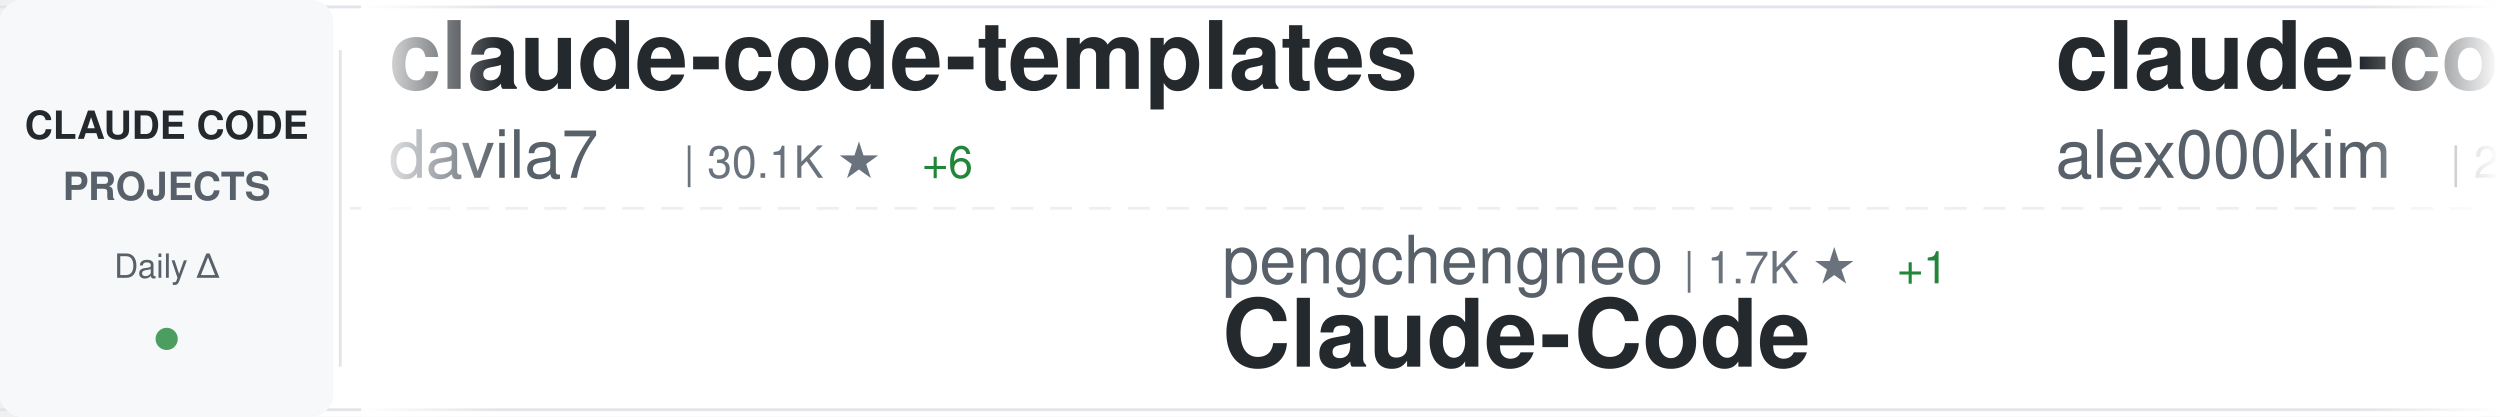
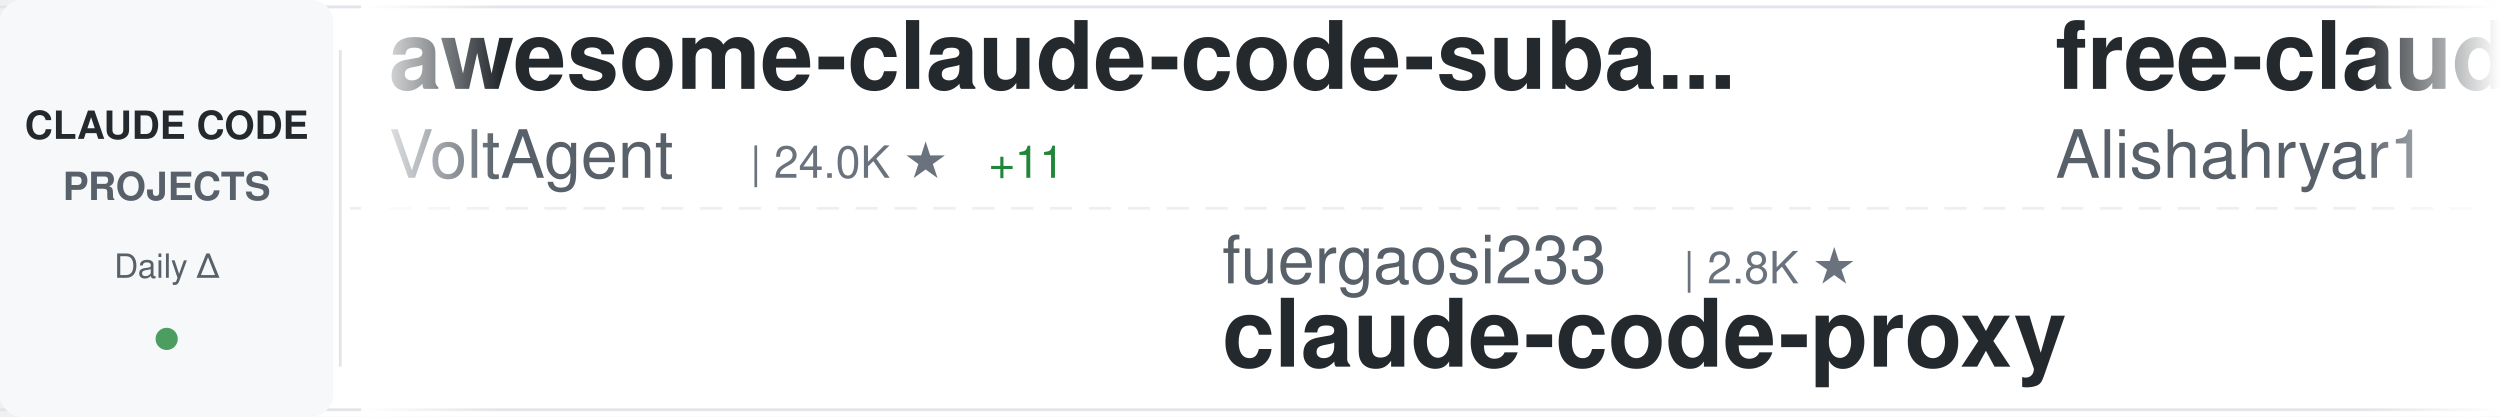
<svg xmlns="http://www.w3.org/2000/svg" width="900" height="150">
  <defs>
    <linearGradient id="awesomeLeftFade" x1="0%" y1="0%" x2="100%" y2="0%">
      <stop offset="0%" style="stop-color:#ffffff;stop-opacity:1" />
      <stop offset="100%" style="stop-color:#ffffff;stop-opacity:0" />
    </linearGradient>
    <linearGradient id="awesomeRightFade" x1="0%" y1="0%" x2="100%" y2="0%">
      <stop offset="0%" style="stop-color:#ffffff;stop-opacity:0" />
      <stop offset="100%" style="stop-color:#ffffff;stop-opacity:1" />
    </linearGradient>
  </defs>
  <rect width="900" height="150" fill="#ffffff" rx="8" />
  <rect x="0" y="2" width="900" height="1" fill="#e1e4e8" />
  <rect x="0" y="147" width="900" height="1" fill="#e1e4e8" />
  <line x1="0" y1="75" x2="900" y2="75" stroke="#e1e4e8" stroke-width="1" stroke-dasharray="8 6" opacity="0.6" />
  <rect x="0" y="0" width="120" height="150" fill="#f6f8fa" rx="8" />
  <text x="60" y="50" font-family="-apple-system, BlinkMacSystemFont, 'Segoe UI', Helvetica, Arial, sans-serif" font-size="14" font-weight="600" fill="#24292e" text-anchor="middle">CLAUDE CODE</text>
  <text x="60" y="72" font-family="-apple-system, BlinkMacSystemFont, 'Segoe UI', Helvetica, Arial, sans-serif" font-size="14" font-weight="600" fill="#586069" text-anchor="middle">PROJECTS</text>
  <text x="60" y="100" font-family="-apple-system, BlinkMacSystemFont, 'Segoe UI', Helvetica, Arial, sans-serif" font-size="12" font-weight="500" fill="#586069" text-anchor="middle">Daily Δ</text>
  <circle cx="60" cy="122" r="4" fill="#22863a" opacity="0.8" />
  <rect x="122" y="18" width="1" height="114" fill="#e1e4e8" />
  <clipPath id="awesomeTickerClip">
    <rect x="130" y="0" width="770" height="150" />
  </clipPath>
  <g clip-path="url(#awesomeTickerClip)">
    <g id="awesomeTickerItems">
      <animateTransform attributeName="transform" attributeType="XML" type="translate" from="0 0" to="-3000 0" dur="54s" repeatCount="indefinite" />
      <g transform="translate(0, 0)">
-         <text x="140" y="32" font-family="-apple-system, BlinkMacSystemFont, 'Segoe UI', Helvetica, Arial, sans-serif" font-size="34" font-weight="600" fill="#24292e">claude-code-templates</text>
-         <text x="140" y="64" font-family="-apple-system, BlinkMacSystemFont, 'Segoe UI', Helvetica, Arial, sans-serif" font-size="24" font-weight="400" fill="#586069">davila7</text>
-         <text x="246" y="64" font-family="-apple-system, BlinkMacSystemFont, 'Segoe UI', Helvetica, Arial, sans-serif" font-size="16" font-weight="500" fill="#6a737d">| 30.1K ★</text>
-         <text x="332" y="64" font-family="-apple-system, BlinkMacSystemFont, 'Segoe UI', Helvetica, Arial, sans-serif" font-size="16" font-weight="500" fill="#22863a"> +6</text>
+         <text x="140" y="32" font-family="-apple-system, BlinkMacSystemFont, 'Segoe UI', Helvetica, Arial, sans-serif" font-size="34" font-weight="600" fill="#24292e">awesome-claude-code-suba...</text>
+         <text x="140" y="64" font-family="-apple-system, BlinkMacSystemFont, 'Segoe UI', Helvetica, Arial, sans-serif" font-size="24" font-weight="400" fill="#586069">VoltAgent</text>
+         <text x="270" y="64" font-family="-apple-system, BlinkMacSystemFont, 'Segoe UI', Helvetica, Arial, sans-serif" font-size="16" font-weight="500" fill="#6a737d">| 24.0K ★</text>
+         <text x="356" y="64" font-family="-apple-system, BlinkMacSystemFont, 'Segoe UI', Helvetica, Arial, sans-serif" font-size="16" font-weight="500" fill="#22863a"> +11</text>
      </g>
      <g transform="translate(300, 0)">
-         <text x="140" y="102" font-family="-apple-system, BlinkMacSystemFont, 'Segoe UI', Helvetica, Arial, sans-serif" font-size="24" font-weight="400" fill="#586069">pengchengneo</text>
-         <text x="306" y="102" font-family="-apple-system, BlinkMacSystemFont, 'Segoe UI', Helvetica, Arial, sans-serif" font-size="16" font-weight="500" fill="#6a737d">| 1.7K ★</text>
-         <text x="383" y="102" font-family="-apple-system, BlinkMacSystemFont, 'Segoe UI', Helvetica, Arial, sans-serif" font-size="16" font-weight="500" fill="#22863a"> +1</text>
-         <text x="140" y="132" font-family="-apple-system, BlinkMacSystemFont, 'Segoe UI', Helvetica, Arial, sans-serif" font-size="34" font-weight="600" fill="#24292e">Claude-Code</text>
+         <text x="140" y="102" font-family="-apple-system, BlinkMacSystemFont, 'Segoe UI', Helvetica, Arial, sans-serif" font-size="24" font-weight="400" fill="#586069">fuergaosi233</text>
+         <text x="306" y="102" font-family="-apple-system, BlinkMacSystemFont, 'Segoe UI', Helvetica, Arial, sans-serif" font-size="16" font-weight="500" fill="#6a737d">| 2.8K ★</text>
+         <text x="140" y="132" font-family="-apple-system, BlinkMacSystemFont, 'Segoe UI', Helvetica, Arial, sans-serif" font-size="34" font-weight="600" fill="#24292e">claude-code-proxy</text>
      </g>
      <g transform="translate(600, 0)">
-         <text x="140" y="32" font-family="-apple-system, BlinkMacSystemFont, 'Segoe UI', Helvetica, Arial, sans-serif" font-size="34" font-weight="600" fill="#24292e">claude-code</text>
-         <text x="140" y="64" font-family="-apple-system, BlinkMacSystemFont, 'Segoe UI', Helvetica, Arial, sans-serif" font-size="24" font-weight="400" fill="#586069">alex000kim</text>
-         <text x="282" y="64" font-family="-apple-system, BlinkMacSystemFont, 'Segoe UI', Helvetica, Arial, sans-serif" font-size="16" font-weight="500" fill="#6a737d">| 232 ★</text>
+         <text x="140" y="32" font-family="-apple-system, BlinkMacSystemFont, 'Segoe UI', Helvetica, Arial, sans-serif" font-size="34" font-weight="600" fill="#24292e">free-claude-code</text>
+         <text x="140" y="64" font-family="-apple-system, BlinkMacSystemFont, 'Segoe UI', Helvetica, Arial, sans-serif" font-size="24" font-weight="400" fill="#586069">Alishahryar1</text>
+         <text x="306" y="64" font-family="-apple-system, BlinkMacSystemFont, 'Segoe UI', Helvetica, Arial, sans-serif" font-size="16" font-weight="500" fill="#6a737d">| 44.3K ★</text>
+         <text x="392" y="64" font-family="-apple-system, BlinkMacSystemFont, 'Segoe UI', Helvetica, Arial, sans-serif" font-size="16" font-weight="500" fill="#22863a"> +77</text>
      </g>
      <g transform="translate(900, 0)">
-         <text x="140" y="102" font-family="-apple-system, BlinkMacSystemFont, 'Segoe UI', Helvetica, Arial, sans-serif" font-size="24" font-weight="400" fill="#586069">ponponon</text>
-         <text x="258" y="102" font-family="-apple-system, BlinkMacSystemFont, 'Segoe UI', Helvetica, Arial, sans-serif" font-size="16" font-weight="500" fill="#6a737d">| 2.3K ★</text>
-         <text x="335" y="102" font-family="-apple-system, BlinkMacSystemFont, 'Segoe UI', Helvetica, Arial, sans-serif" font-size="16" font-weight="500" fill="#cb2431"> -1</text>
-         <text x="140" y="132" font-family="-apple-system, BlinkMacSystemFont, 'Segoe UI', Helvetica, Arial, sans-serif" font-size="34" font-weight="600" fill="#24292e">claude_code_src</text>
+         <text x="140" y="102" font-family="-apple-system, BlinkMacSystemFont, 'Segoe UI', Helvetica, Arial, sans-serif" font-size="24" font-weight="400" fill="#586069">guanshan</text>
+         <text x="258" y="102" font-family="-apple-system, BlinkMacSystemFont, 'Segoe UI', Helvetica, Arial, sans-serif" font-size="16" font-weight="500" fill="#6a737d">| 61 ★</text>
+         <text x="140" y="132" font-family="-apple-system, BlinkMacSystemFont, 'Segoe UI', Helvetica, Arial, sans-serif" font-size="34" font-weight="600" fill="#24292e">ClaudeCode</text>
      </g>
      <g transform="translate(1200, 0)">
-         <text x="140" y="32" font-family="-apple-system, BlinkMacSystemFont, 'Segoe UI', Helvetica, Arial, sans-serif" font-size="34" font-weight="600" fill="#24292e">claude-code-workflows</text>
-         <text x="140" y="64" font-family="-apple-system, BlinkMacSystemFont, 'Segoe UI', Helvetica, Arial, sans-serif" font-size="24" font-weight="400" fill="#586069">OneRedOak</text>
-         <text x="270" y="64" font-family="-apple-system, BlinkMacSystemFont, 'Segoe UI', Helvetica, Arial, sans-serif" font-size="16" font-weight="500" fill="#6a737d">| 3.9K ★</text>
+         <text x="140" y="32" font-family="-apple-system, BlinkMacSystemFont, 'Segoe UI', Helvetica, Arial, sans-serif" font-size="34" font-weight="600" fill="#24292e">claude-code-hooks-master...</text>
+         <text x="140" y="64" font-family="-apple-system, BlinkMacSystemFont, 'Segoe UI', Helvetica, Arial, sans-serif" font-size="24" font-weight="400" fill="#586069">disler</text>
+         <text x="234" y="64" font-family="-apple-system, BlinkMacSystemFont, 'Segoe UI', Helvetica, Arial, sans-serif" font-size="16" font-weight="500" fill="#6a737d">| 3.9K ★</text>
      </g>
      <g transform="translate(1500, 0)">
-         <text x="140" y="102" font-family="-apple-system, BlinkMacSystemFont, 'Segoe UI', Helvetica, Arial, sans-serif" font-size="24" font-weight="400" fill="#586069">nicedreamzapp</text>
-         <text x="318" y="102" font-family="-apple-system, BlinkMacSystemFont, 'Segoe UI', Helvetica, Arial, sans-serif" font-size="16" font-weight="500" fill="#6a737d">| 3.1K ★</text>
-         <text x="395" y="102" font-family="-apple-system, BlinkMacSystemFont, 'Segoe UI', Helvetica, Arial, sans-serif" font-size="16" font-weight="500" fill="#22863a"> +8</text>
-         <text x="140" y="132" font-family="-apple-system, BlinkMacSystemFont, 'Segoe UI', Helvetica, Arial, sans-serif" font-size="34" font-weight="600" fill="#24292e">claude-code-local</text>
+         <text x="140" y="102" font-family="-apple-system, BlinkMacSystemFont, 'Segoe UI', Helvetica, Arial, sans-serif" font-size="24" font-weight="400" fill="#586069">Piebald-AI</text>
+         <text x="282" y="102" font-family="-apple-system, BlinkMacSystemFont, 'Segoe UI', Helvetica, Arial, sans-serif" font-size="16" font-weight="500" fill="#6a737d">| 12.2K ★</text>
+         <text x="368" y="102" font-family="-apple-system, BlinkMacSystemFont, 'Segoe UI', Helvetica, Arial, sans-serif" font-size="16" font-weight="500" fill="#22863a"> +13</text>
+         <text x="140" y="132" font-family="-apple-system, BlinkMacSystemFont, 'Segoe UI', Helvetica, Arial, sans-serif" font-size="34" font-weight="600" fill="#24292e">claude-code-system-promp...</text>
      </g>
      <g transform="translate(1800, 0)">
-         <text x="140" y="32" font-family="-apple-system, BlinkMacSystemFont, 'Segoe UI', Helvetica, Arial, sans-serif" font-size="34" font-weight="600" fill="#24292e">claude-code-plugins-plus...</text>
-         <text x="140" y="64" font-family="-apple-system, BlinkMacSystemFont, 'Segoe UI', Helvetica, Arial, sans-serif" font-size="24" font-weight="400" fill="#586069">jeremylongshore</text>
-         <text x="342" y="64" font-family="-apple-system, BlinkMacSystemFont, 'Segoe UI', Helvetica, Arial, sans-serif" font-size="16" font-weight="500" fill="#6a737d">| 2.6K ★</text>
+         <text x="140" y="32" font-family="-apple-system, BlinkMacSystemFont, 'Segoe UI', Helvetica, Arial, sans-serif" font-size="34" font-weight="600" fill="#24292e">ralph-claude-code</text>
+         <text x="140" y="64" font-family="-apple-system, BlinkMacSystemFont, 'Segoe UI', Helvetica, Arial, sans-serif" font-size="24" font-weight="400" fill="#586069">frankbria</text>
+         <text x="270" y="64" font-family="-apple-system, BlinkMacSystemFont, 'Segoe UI', Helvetica, Arial, sans-serif" font-size="16" font-weight="500" fill="#6a737d">| 9.6K ★</text>
      </g>
      <g transform="translate(2100, 0)">
-         <text x="140" y="102" font-family="-apple-system, BlinkMacSystemFont, 'Segoe UI', Helvetica, Arial, sans-serif" font-size="24" font-weight="400" fill="#586069">Cranot</text>
-         <text x="234" y="102" font-family="-apple-system, BlinkMacSystemFont, 'Segoe UI', Helvetica, Arial, sans-serif" font-size="16" font-weight="500" fill="#6a737d">| 2.9K ★</text>
-         <text x="140" y="132" font-family="-apple-system, BlinkMacSystemFont, 'Segoe UI', Helvetica, Arial, sans-serif" font-size="34" font-weight="600" fill="#24292e">claude-code-guide</text>
+         <text x="140" y="102" font-family="-apple-system, BlinkMacSystemFont, 'Segoe UI', Helvetica, Arial, sans-serif" font-size="24" font-weight="400" fill="#586069">mehmoodosman</text>
+         <text x="306" y="102" font-family="-apple-system, BlinkMacSystemFont, 'Segoe UI', Helvetica, Arial, sans-serif" font-size="16" font-weight="500" fill="#6a737d">| 172 ★</text>
+         <text x="140" y="132" font-family="-apple-system, BlinkMacSystemFont, 'Segoe UI', Helvetica, Arial, sans-serif" font-size="34" font-weight="600" fill="#24292e">claude-code</text>
      </g>
      <g transform="translate(2400, 0)">
-         <text x="140" y="32" font-family="-apple-system, BlinkMacSystemFont, 'Segoe UI', Helvetica, Arial, sans-serif" font-size="34" font-weight="600" fill="#24292e">claude-code-webui</text>
-         <text x="140" y="64" font-family="-apple-system, BlinkMacSystemFont, 'Segoe UI', Helvetica, Arial, sans-serif" font-size="24" font-weight="400" fill="#586069">sugyan</text>
-         <text x="234" y="64" font-family="-apple-system, BlinkMacSystemFont, 'Segoe UI', Helvetica, Arial, sans-serif" font-size="16" font-weight="500" fill="#6a737d">| 1.1K ★</text>
+         <text x="140" y="32" font-family="-apple-system, BlinkMacSystemFont, 'Segoe UI', Helvetica, Arial, sans-serif" font-size="34" font-weight="600" fill="#24292e">claude-code-source</text>
+         <text x="140" y="64" font-family="-apple-system, BlinkMacSystemFont, 'Segoe UI', Helvetica, Arial, sans-serif" font-size="24" font-weight="400" fill="#586069">JrCx7scC</text>
+         <text x="258" y="64" font-family="-apple-system, BlinkMacSystemFont, 'Segoe UI', Helvetica, Arial, sans-serif" font-size="16" font-weight="500" fill="#6a737d">| 372 ★</text>
      </g>
      <g transform="translate(2700, 0)">
-         <text x="140" y="102" font-family="-apple-system, BlinkMacSystemFont, 'Segoe UI', Helvetica, Arial, sans-serif" font-size="24" font-weight="400" fill="#586069">xu-xiang</text>
-         <text x="258" y="102" font-family="-apple-system, BlinkMacSystemFont, 'Segoe UI', Helvetica, Arial, sans-serif" font-size="16" font-weight="500" fill="#6a737d">| 1.8K ★</text>
-         <text x="335" y="102" font-family="-apple-system, BlinkMacSystemFont, 'Segoe UI', Helvetica, Arial, sans-serif" font-size="16" font-weight="500" fill="#22863a"> +2</text>
-         <text x="140" y="132" font-family="-apple-system, BlinkMacSystemFont, 'Segoe UI', Helvetica, Arial, sans-serif" font-size="34" font-weight="600" fill="#24292e">everything-claude-code-z...</text>
+         <text x="140" y="102" font-family="-apple-system, BlinkMacSystemFont, 'Segoe UI', Helvetica, Arial, sans-serif" font-size="24" font-weight="400" fill="#586069">liuup</text>
+         <text x="222" y="102" font-family="-apple-system, BlinkMacSystemFont, 'Segoe UI', Helvetica, Arial, sans-serif" font-size="16" font-weight="500" fill="#6a737d">| 3.7K ★</text>
+         <text x="299" y="102" font-family="-apple-system, BlinkMacSystemFont, 'Segoe UI', Helvetica, Arial, sans-serif" font-size="16" font-weight="500" fill="#22863a"> +2</text>
+         <text x="140" y="132" font-family="-apple-system, BlinkMacSystemFont, 'Segoe UI', Helvetica, Arial, sans-serif" font-size="34" font-weight="600" fill="#24292e">claude-code-analysis</text>
      </g>
      <g transform="translate(3000, 0)">
-         <text x="140" y="32" font-family="-apple-system, BlinkMacSystemFont, 'Segoe UI', Helvetica, Arial, sans-serif" font-size="34" font-weight="600" fill="#24292e">claude-code-templates</text>
-         <text x="140" y="64" font-family="-apple-system, BlinkMacSystemFont, 'Segoe UI', Helvetica, Arial, sans-serif" font-size="24" font-weight="400" fill="#586069">davila7</text>
-         <text x="246" y="64" font-family="-apple-system, BlinkMacSystemFont, 'Segoe UI', Helvetica, Arial, sans-serif" font-size="16" font-weight="500" fill="#6a737d">| 30.1K ★</text>
-         <text x="332" y="64" font-family="-apple-system, BlinkMacSystemFont, 'Segoe UI', Helvetica, Arial, sans-serif" font-size="16" font-weight="500" fill="#22863a"> +6</text>
+         <text x="140" y="32" font-family="-apple-system, BlinkMacSystemFont, 'Segoe UI', Helvetica, Arial, sans-serif" font-size="34" font-weight="600" fill="#24292e">awesome-claude-code-suba...</text>
+         <text x="140" y="64" font-family="-apple-system, BlinkMacSystemFont, 'Segoe UI', Helvetica, Arial, sans-serif" font-size="24" font-weight="400" fill="#586069">VoltAgent</text>
+         <text x="270" y="64" font-family="-apple-system, BlinkMacSystemFont, 'Segoe UI', Helvetica, Arial, sans-serif" font-size="16" font-weight="500" fill="#6a737d">| 24.0K ★</text>
+         <text x="356" y="64" font-family="-apple-system, BlinkMacSystemFont, 'Segoe UI', Helvetica, Arial, sans-serif" font-size="16" font-weight="500" fill="#22863a"> +11</text>
      </g>
      <g transform="translate(3300, 0)">
-         <text x="140" y="102" font-family="-apple-system, BlinkMacSystemFont, 'Segoe UI', Helvetica, Arial, sans-serif" font-size="24" font-weight="400" fill="#586069">pengchengneo</text>
-         <text x="306" y="102" font-family="-apple-system, BlinkMacSystemFont, 'Segoe UI', Helvetica, Arial, sans-serif" font-size="16" font-weight="500" fill="#6a737d">| 1.7K ★</text>
-         <text x="383" y="102" font-family="-apple-system, BlinkMacSystemFont, 'Segoe UI', Helvetica, Arial, sans-serif" font-size="16" font-weight="500" fill="#22863a"> +1</text>
-         <text x="140" y="132" font-family="-apple-system, BlinkMacSystemFont, 'Segoe UI', Helvetica, Arial, sans-serif" font-size="34" font-weight="600" fill="#24292e">Claude-Code</text>
+         <text x="140" y="102" font-family="-apple-system, BlinkMacSystemFont, 'Segoe UI', Helvetica, Arial, sans-serif" font-size="24" font-weight="400" fill="#586069">fuergaosi233</text>
+         <text x="306" y="102" font-family="-apple-system, BlinkMacSystemFont, 'Segoe UI', Helvetica, Arial, sans-serif" font-size="16" font-weight="500" fill="#6a737d">| 2.8K ★</text>
+         <text x="140" y="132" font-family="-apple-system, BlinkMacSystemFont, 'Segoe UI', Helvetica, Arial, sans-serif" font-size="34" font-weight="600" fill="#24292e">claude-code-proxy</text>
      </g>
      <g transform="translate(3600, 0)">
-         <text x="140" y="32" font-family="-apple-system, BlinkMacSystemFont, 'Segoe UI', Helvetica, Arial, sans-serif" font-size="34" font-weight="600" fill="#24292e">claude-code</text>
-         <text x="140" y="64" font-family="-apple-system, BlinkMacSystemFont, 'Segoe UI', Helvetica, Arial, sans-serif" font-size="24" font-weight="400" fill="#586069">alex000kim</text>
-         <text x="282" y="64" font-family="-apple-system, BlinkMacSystemFont, 'Segoe UI', Helvetica, Arial, sans-serif" font-size="16" font-weight="500" fill="#6a737d">| 232 ★</text>
+         <text x="140" y="32" font-family="-apple-system, BlinkMacSystemFont, 'Segoe UI', Helvetica, Arial, sans-serif" font-size="34" font-weight="600" fill="#24292e">free-claude-code</text>
+         <text x="140" y="64" font-family="-apple-system, BlinkMacSystemFont, 'Segoe UI', Helvetica, Arial, sans-serif" font-size="24" font-weight="400" fill="#586069">Alishahryar1</text>
+         <text x="306" y="64" font-family="-apple-system, BlinkMacSystemFont, 'Segoe UI', Helvetica, Arial, sans-serif" font-size="16" font-weight="500" fill="#6a737d">| 44.3K ★</text>
+         <text x="392" y="64" font-family="-apple-system, BlinkMacSystemFont, 'Segoe UI', Helvetica, Arial, sans-serif" font-size="16" font-weight="500" fill="#22863a"> +77</text>
      </g>
      <g transform="translate(3900, 0)">
-         <text x="140" y="102" font-family="-apple-system, BlinkMacSystemFont, 'Segoe UI', Helvetica, Arial, sans-serif" font-size="24" font-weight="400" fill="#586069">ponponon</text>
-         <text x="258" y="102" font-family="-apple-system, BlinkMacSystemFont, 'Segoe UI', Helvetica, Arial, sans-serif" font-size="16" font-weight="500" fill="#6a737d">| 2.3K ★</text>
-         <text x="335" y="102" font-family="-apple-system, BlinkMacSystemFont, 'Segoe UI', Helvetica, Arial, sans-serif" font-size="16" font-weight="500" fill="#cb2431"> -1</text>
-         <text x="140" y="132" font-family="-apple-system, BlinkMacSystemFont, 'Segoe UI', Helvetica, Arial, sans-serif" font-size="34" font-weight="600" fill="#24292e">claude_code_src</text>
+         <text x="140" y="102" font-family="-apple-system, BlinkMacSystemFont, 'Segoe UI', Helvetica, Arial, sans-serif" font-size="24" font-weight="400" fill="#586069">guanshan</text>
+         <text x="258" y="102" font-family="-apple-system, BlinkMacSystemFont, 'Segoe UI', Helvetica, Arial, sans-serif" font-size="16" font-weight="500" fill="#6a737d">| 61 ★</text>
+         <text x="140" y="132" font-family="-apple-system, BlinkMacSystemFont, 'Segoe UI', Helvetica, Arial, sans-serif" font-size="34" font-weight="600" fill="#24292e">ClaudeCode</text>
      </g>
    </g>
  </g>
  <rect x="130" y="0" width="50" height="150" fill="url(#awesomeLeftFade)" />
  <rect x="850" y="0" width="50" height="150" fill="url(#awesomeRightFade)" />
</svg>
